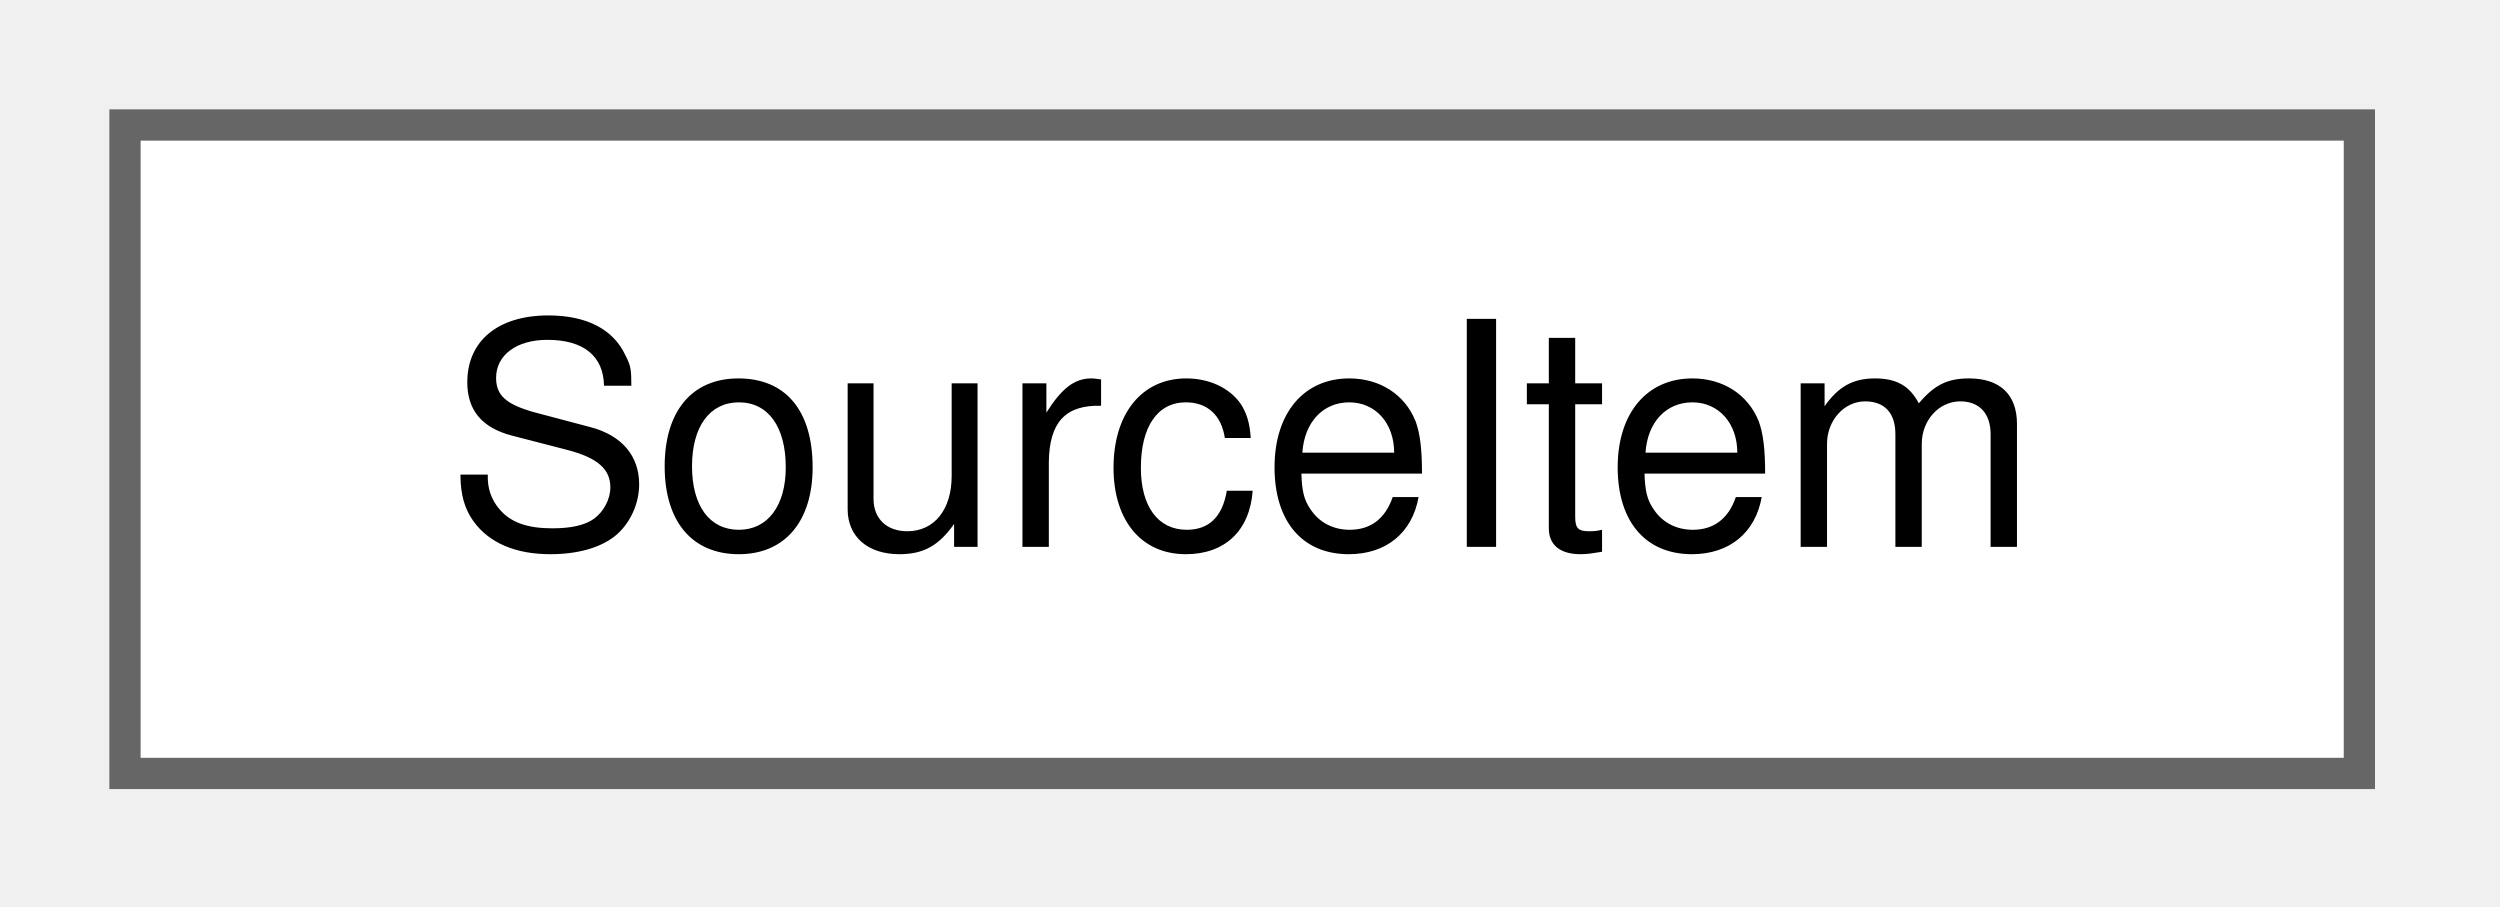
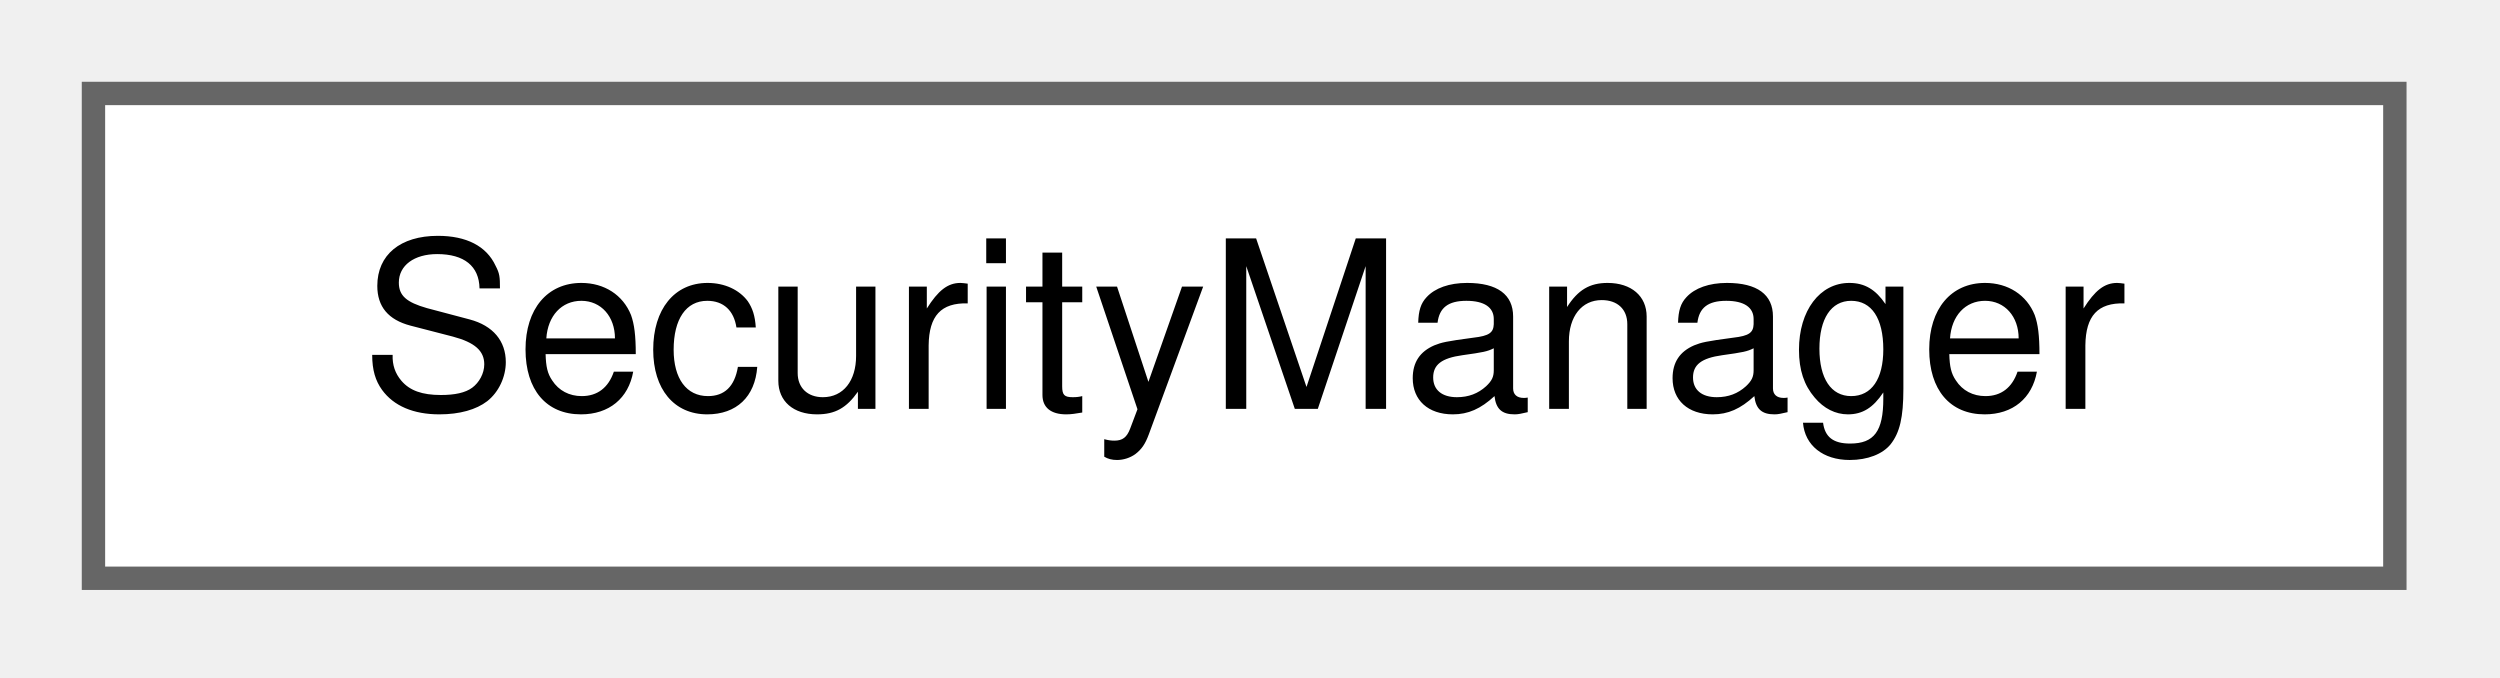
- <svg xmlns="http://www.w3.org/2000/svg" xmlns:xlink="http://www.w3.org/1999/xlink" width="80pt" height="29pt" viewBox="0.00 0.00 80.00 29.00">
+ <svg xmlns="http://www.w3.org/2000/svg" xmlns:xlink="http://www.w3.org/1999/xlink" width="107pt" height="29pt" viewBox="0.00 0.00 107.00 29.00">
  <g id="graph0" class="graph" transform="scale(1 1) rotate(0) translate(4 24.75)">
    <g id="node1" class="node">
      <g id="a_node1">
-         <a xlink:href="d9/d96/structSourceItem.html" target="_top" xlink:title=" ">
-           <polygon fill="white" stroke="#666666" points="71.5,-20.75 0,-20.75 0,0 71.5,0 71.5,-20.75" />
-           <text xml:space="preserve" text-anchor="middle" x="35.75" y="-7.25" font-family="Helvetica,sans-Serif" font-size="10.00">SourceItem</text>
+         <a xlink:href="d0/d59/classSecurityManager.html" target="_top" xlink:title=" ">
+           <polygon fill="white" stroke="#666666" points="98.5,-20.75 0,-20.75 0,0 98.5,0 98.5,-20.75" />
+           <text xml:space="preserve" text-anchor="middle" x="49.25" y="-7.25" font-family="Helvetica,sans-Serif" font-size="10.00">SecurityManager</text>
        </a>
      </g>
    </g>
  </g>
</svg>
